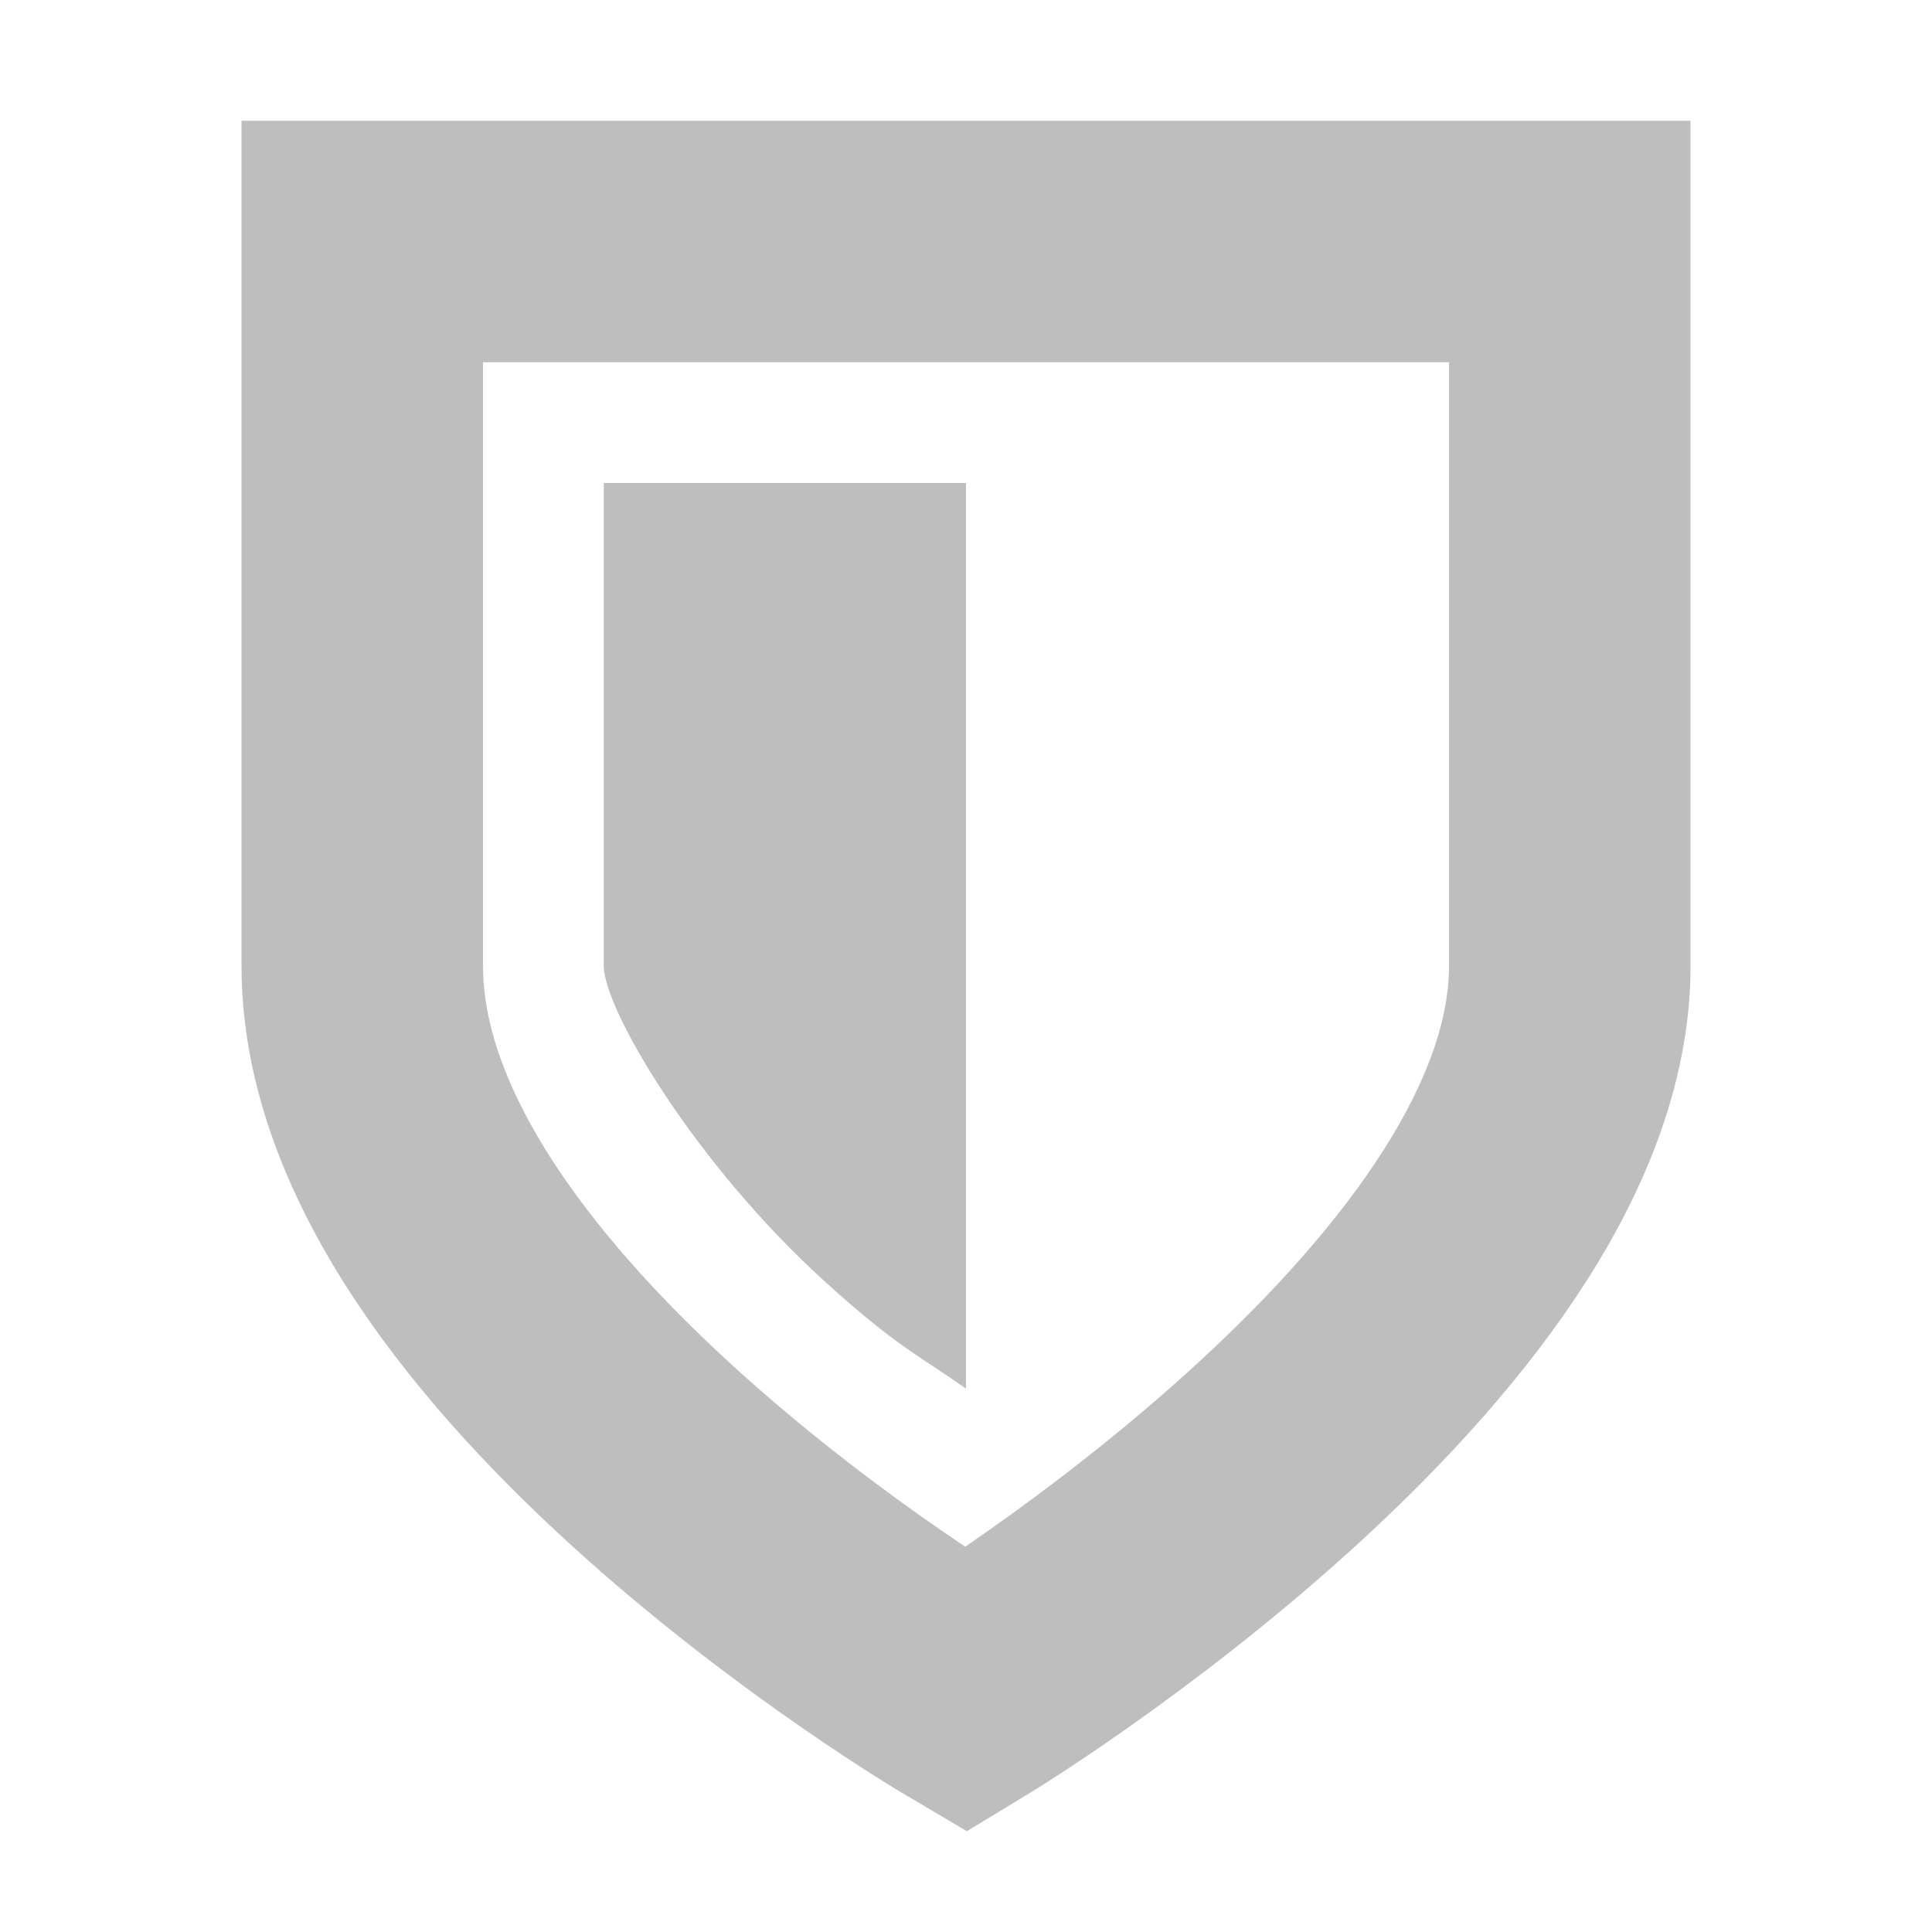
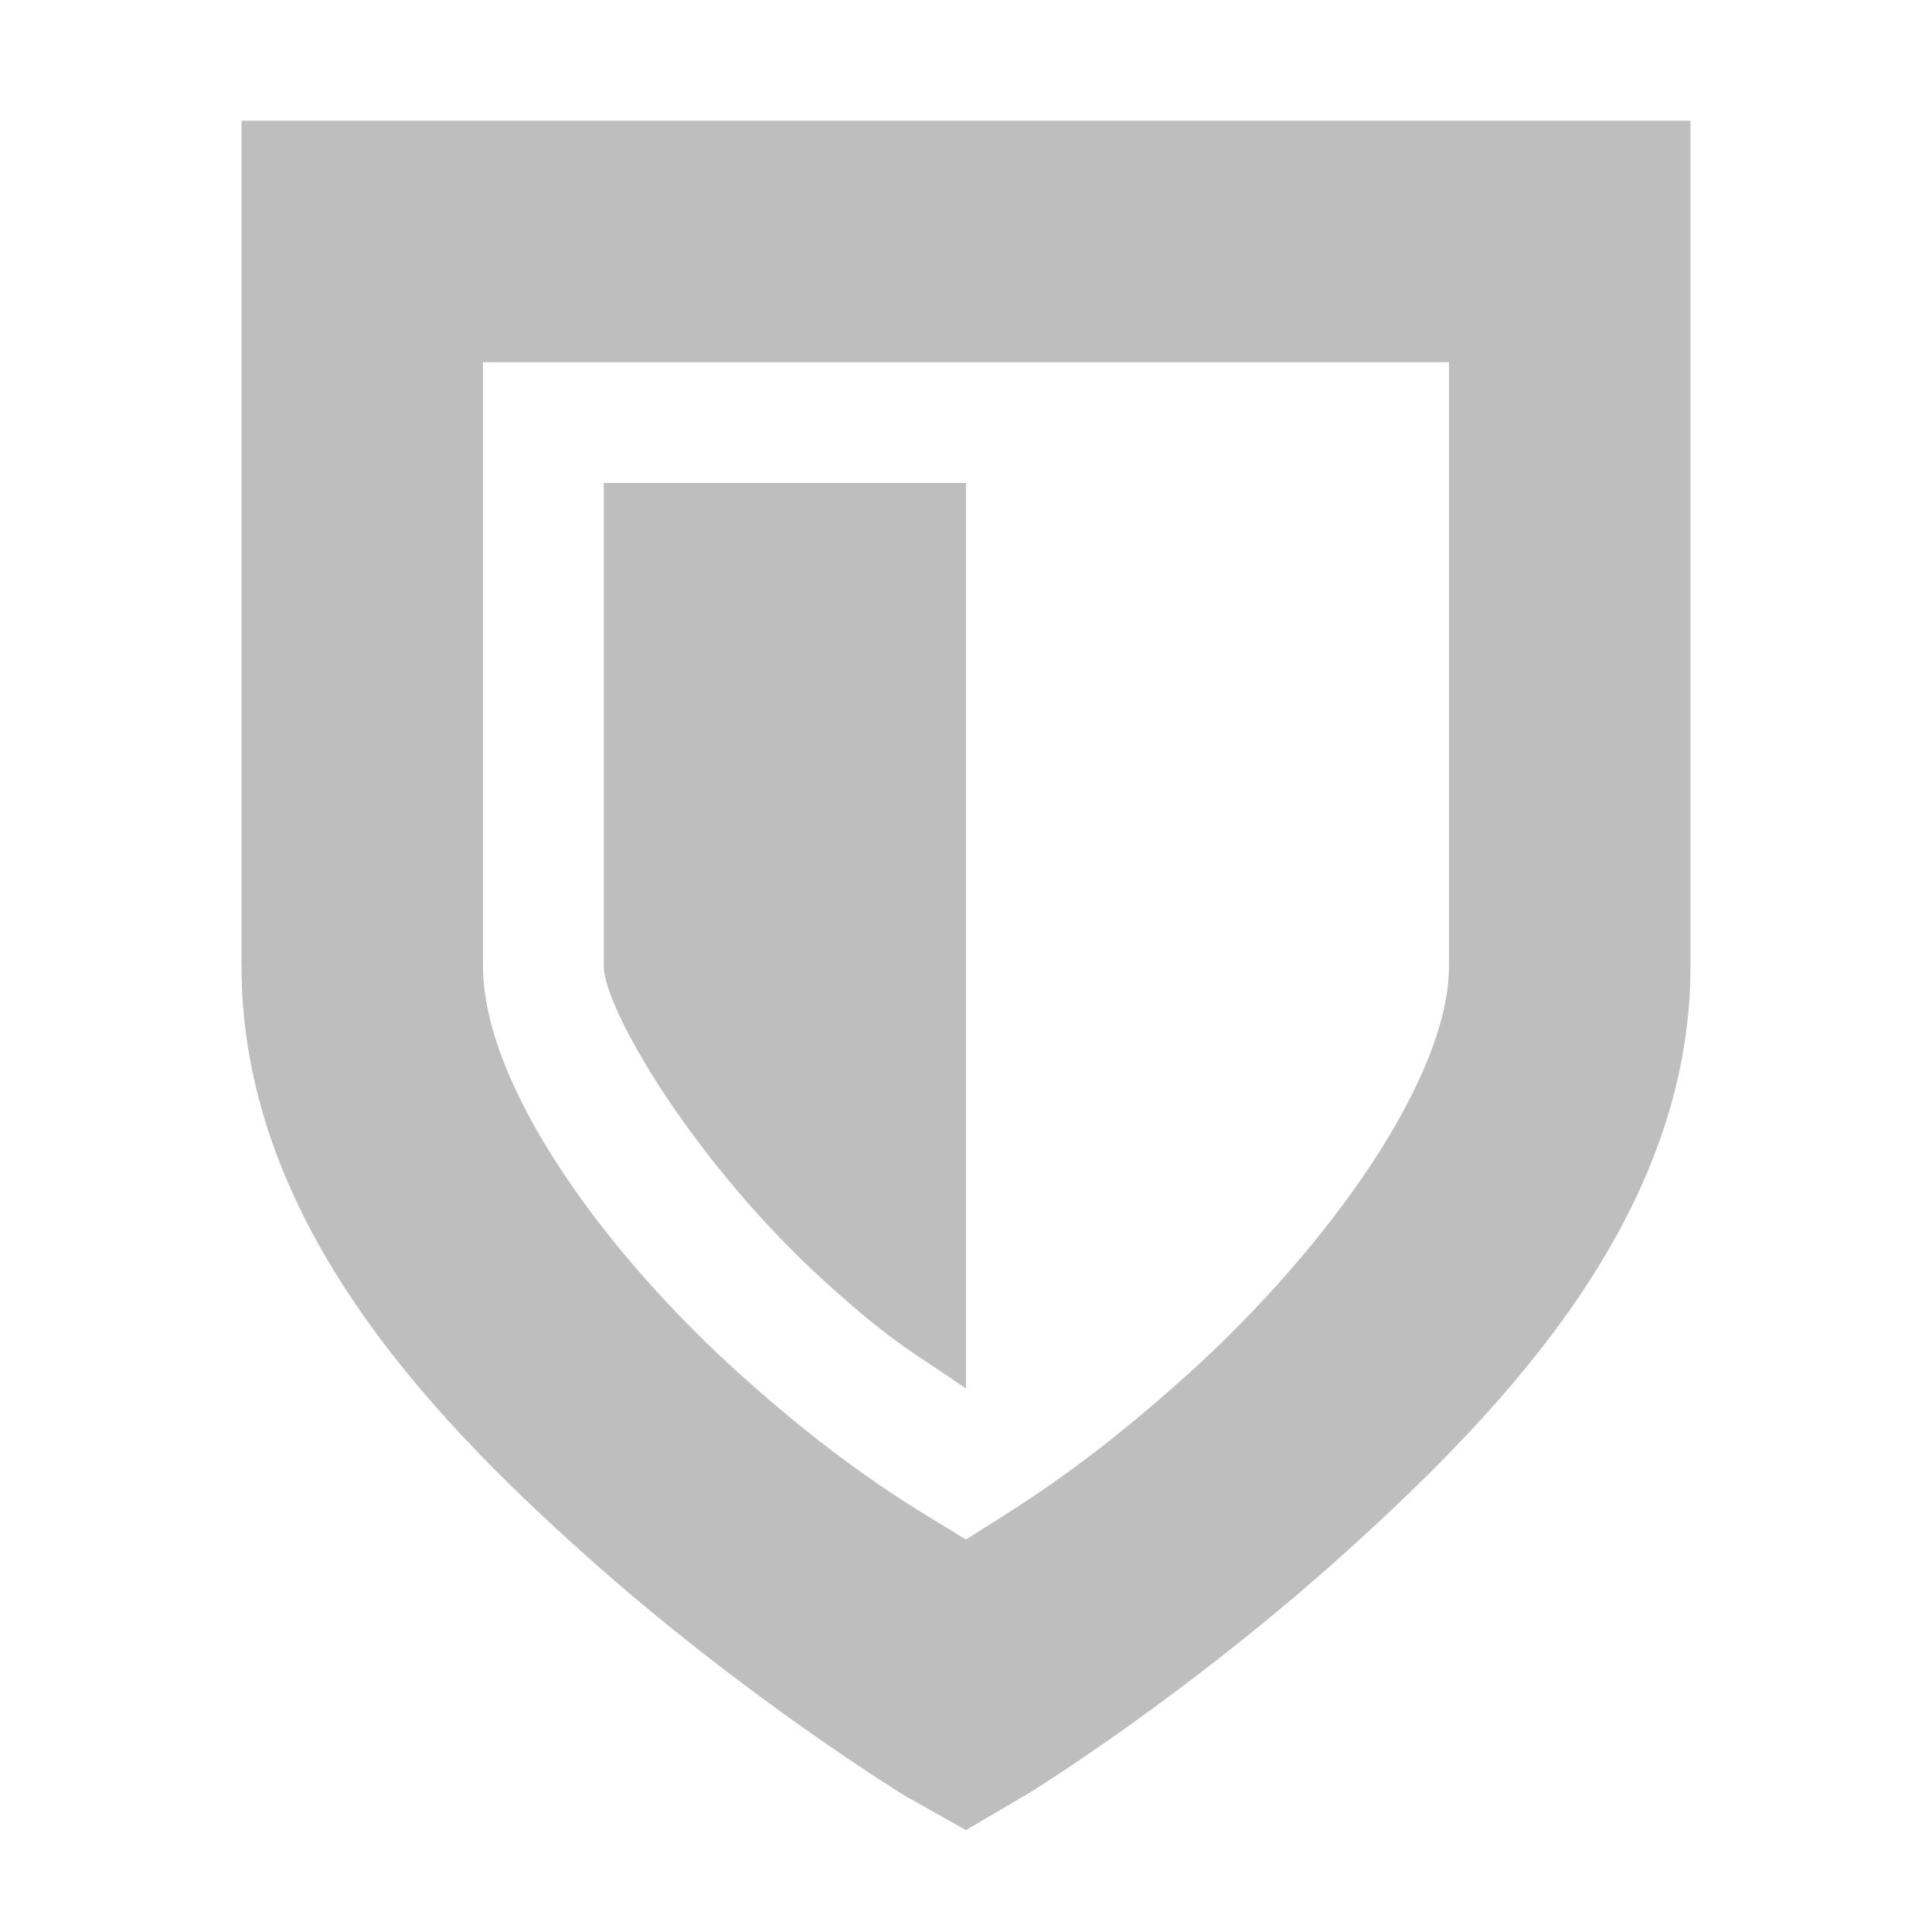
- <svg xmlns="http://www.w3.org/2000/svg" id="svg7384" version="1.1" height="16" width="16">
+ <svg xmlns="http://www.w3.org/2000/svg" version="1.1" height="16" id="svg7384" width="16">
  <defs id="defs7386" />
-   <g transform="translate(-281,-217)" id="layer9" style="display:inline">
-     <g transform="translate(201.0002,-99)" id="g4922" style="display:inline">
-       <path d="m 83,318 10,0 0,6 c 0,2.964 -5,6 -5,6 0,0 -5,-2.949 -5,-6 l 0,-6 z" id="rect3259-2-8" style="color:#bebebe;fill:none;stroke:#bebebe;stroke-width:2;stroke-miterlimit:4;stroke-opacity:1;stroke-dasharray:none;stroke-dashoffset:0;marker:none;visibility:visible;display:inline;overflow:visible" />
-       <path d="m 88,320 0,7.5 c -0.42,-0.294 -0.581,-0.355 -1.156,-0.875 -1.089,-0.984 -1.844,-2.268 -1.844,-2.625 l 0,-4 3,0 z" id="rect4034-7-1" style="color:#bebebe;fill:#bebebe;fill-opacity:1;fill-rule:nonzero;stroke:none;stroke-width:2;marker:none;visibility:visible;display:inline;overflow:visible" />
-     </g>
+   <g id="layer9" transform="translate(-301,-217)" style="display:inline">
+     <path d="m 303,218 0,1 0,6 c 0,2.072 1.51,3.681 2.844,4.875 1.334,1.194 2.656,2 2.656,2 l 0.5,0.281 0.531,-0.312 c 0,0 1.294,-0.798 2.625,-2 C 313.487,228.641 315,227.044 315,225 l 0,-6 0,-1 -1,0 -10,0 -1,0 z m 2,2 8,0 0,5 c 0,0.92 -0.987,2.318 -2.156,3.375 -0.906,0.819 -1.479,1.139 -1.844,1.375 -0.354,-0.222 -0.929,-0.525 -1.844,-1.344 C 305.99,227.363 305,225.979 305,225 l 0,-5 z" id="rect3259-2-8" style="font-size:medium;font-style:normal;font-variant:normal;font-weight:normal;font-stretch:normal;text-indent:0;text-align:start;text-decoration:none;line-height:normal;letter-spacing:normal;word-spacing:normal;text-transform:none;direction:ltr;block-progression:tb;writing-mode:lr-tb;text-anchor:start;baseline-shift:baseline;color:#bebebe;fill:#bebebe;fill-opacity:1;stroke:none;stroke-width:2;marker:none;visibility:visible;display:inline;overflow:visible;enable-background:accumulate;font-family:Sans;-inkscape-font-specification:Sans" />
+     <path d="m 309,221 0,7.5 c -0.42,-0.294 -0.581,-0.355 -1.156,-0.875 -1.089,-0.984 -1.844,-2.268 -1.844,-2.625 l 0,-4 3,0 z" id="rect4034-7-1" style="color:#bebebe;fill:#bebebe;fill-opacity:1;stroke:none;stroke-width:2;marker:none;visibility:visible;display:inline;overflow:visible" />
  </g>
-   <g transform="translate(-281,-217)" id="layer10" />
-   <g transform="translate(-281,-217)" id="layer11" />
-   <g transform="translate(-281,-217)" id="layer12" />
-   <g transform="translate(-281,-217)" id="layer13" />
-   <g transform="translate(-281,-217)" id="layer14" />
-   <g transform="translate(-281,-217)" id="layer15" />
+   <g id="layer10" transform="translate(-301,-217)" />
+   <g id="layer11" transform="translate(-301,-217)" />
+   <g id="layer13" transform="translate(-301,-217)" />
+   <g id="layer14" transform="translate(-301,-217)" />
+   <g id="layer15" transform="translate(-301,-217)" style="display:inline" />
+   <g transform="translate(-301,-217)" id="g71291" style="display:inline" />
+   <g id="g4953" transform="translate(-301,-217)" style="display:inline" />
+   <g id="layer12" transform="translate(-301,-217)" style="display:inline" />
</svg>
